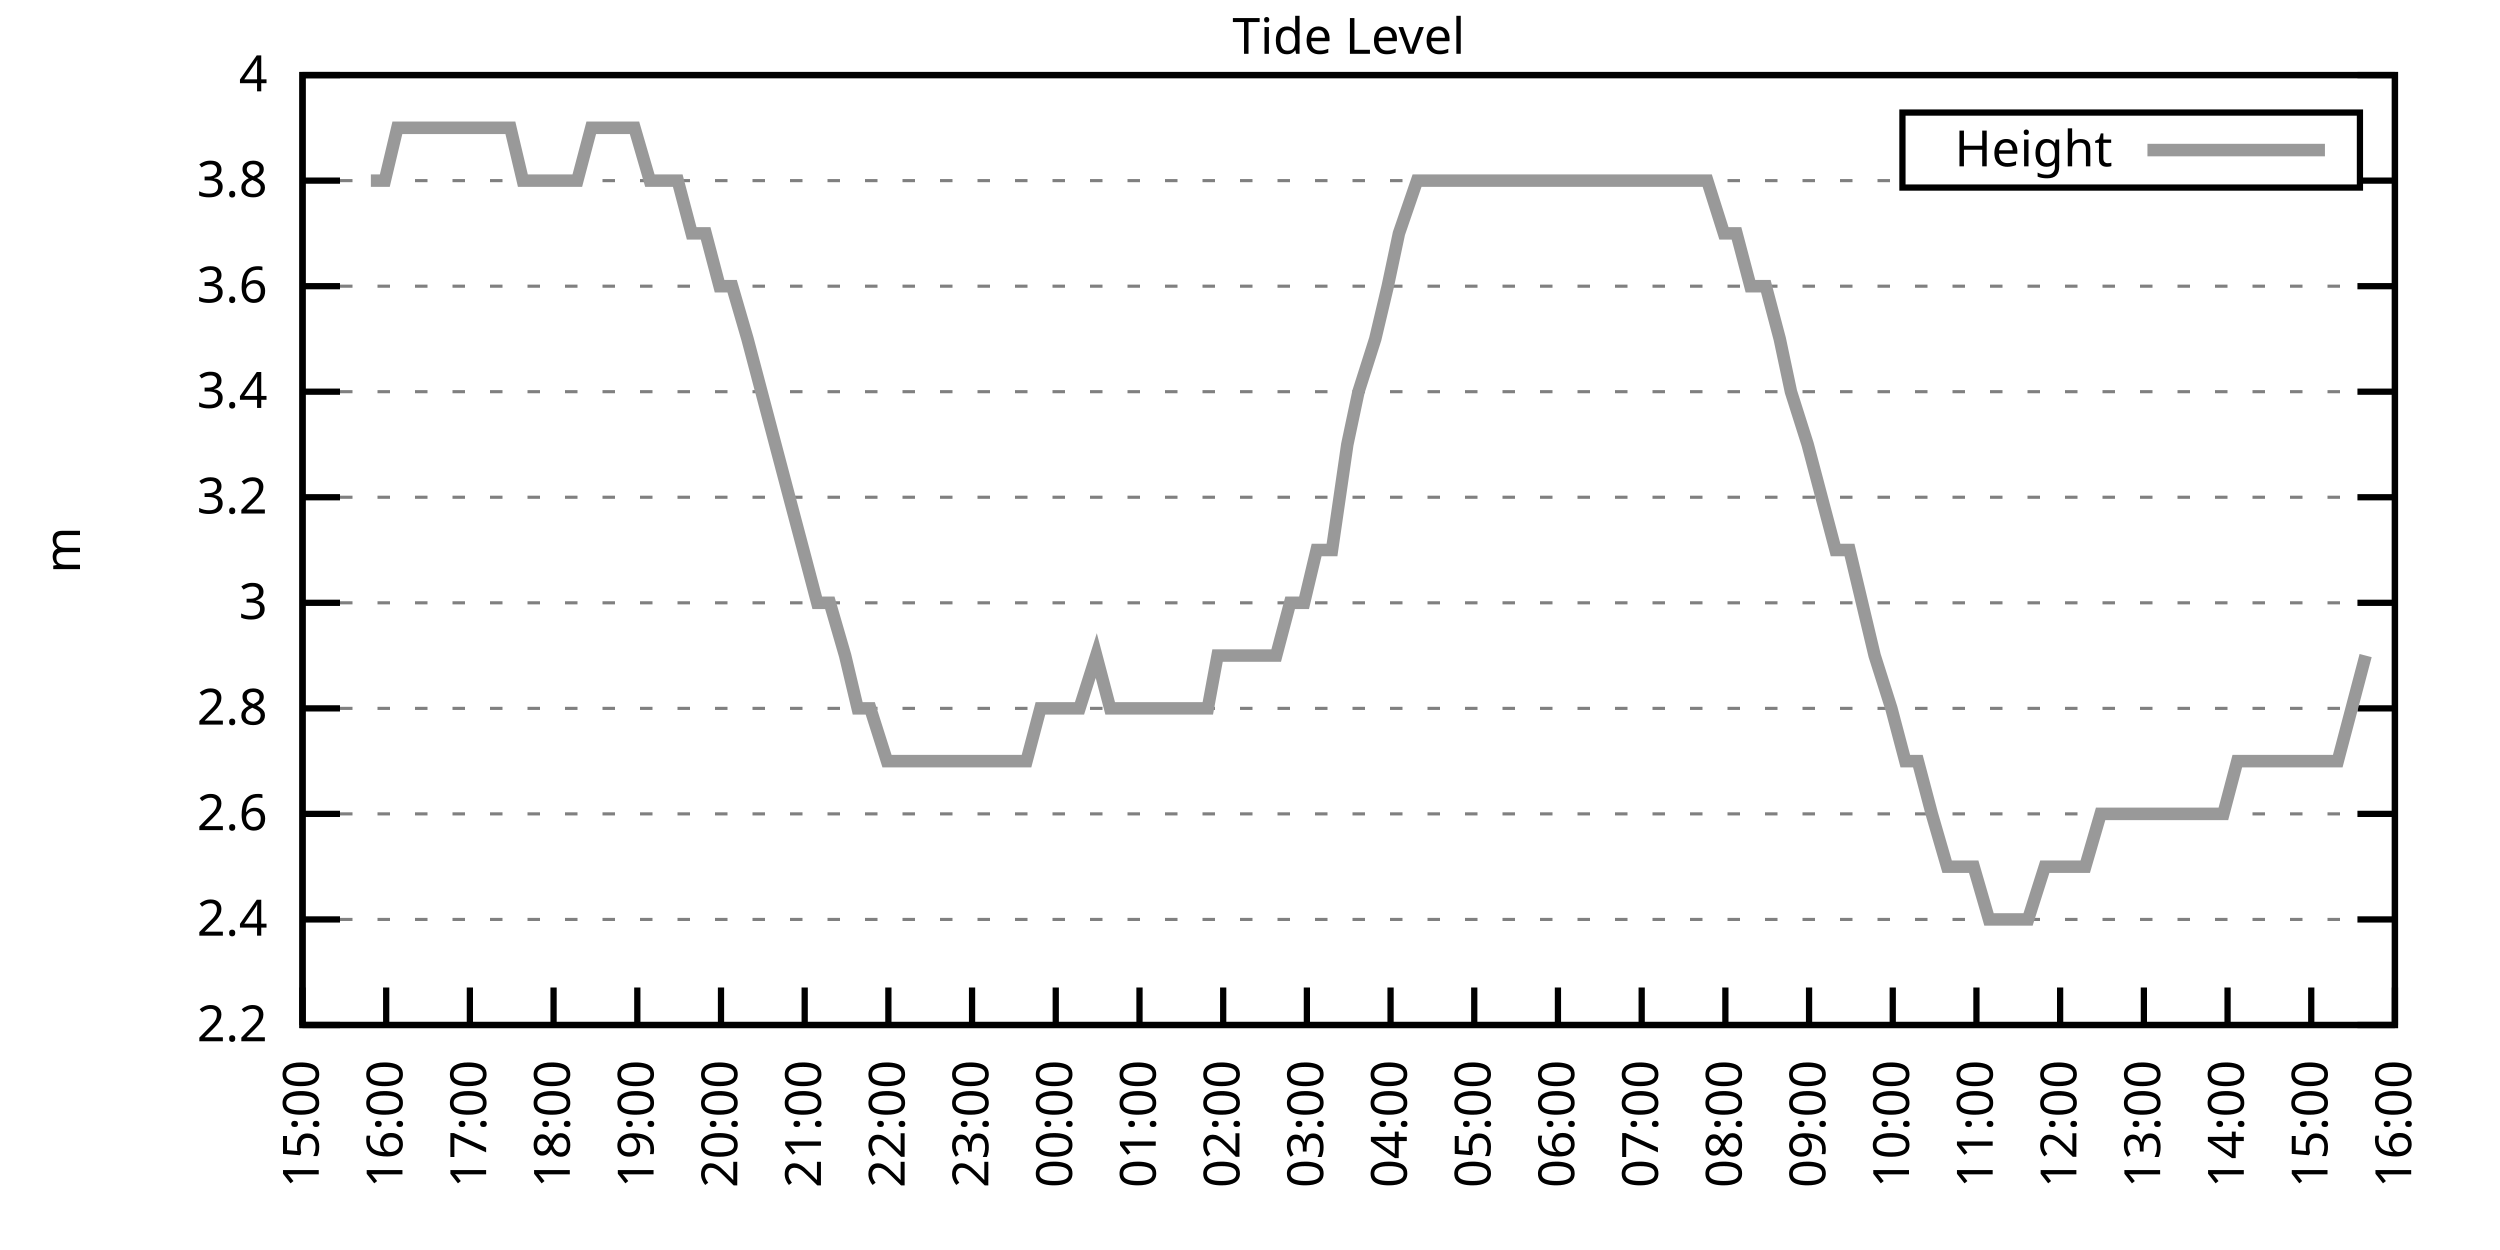
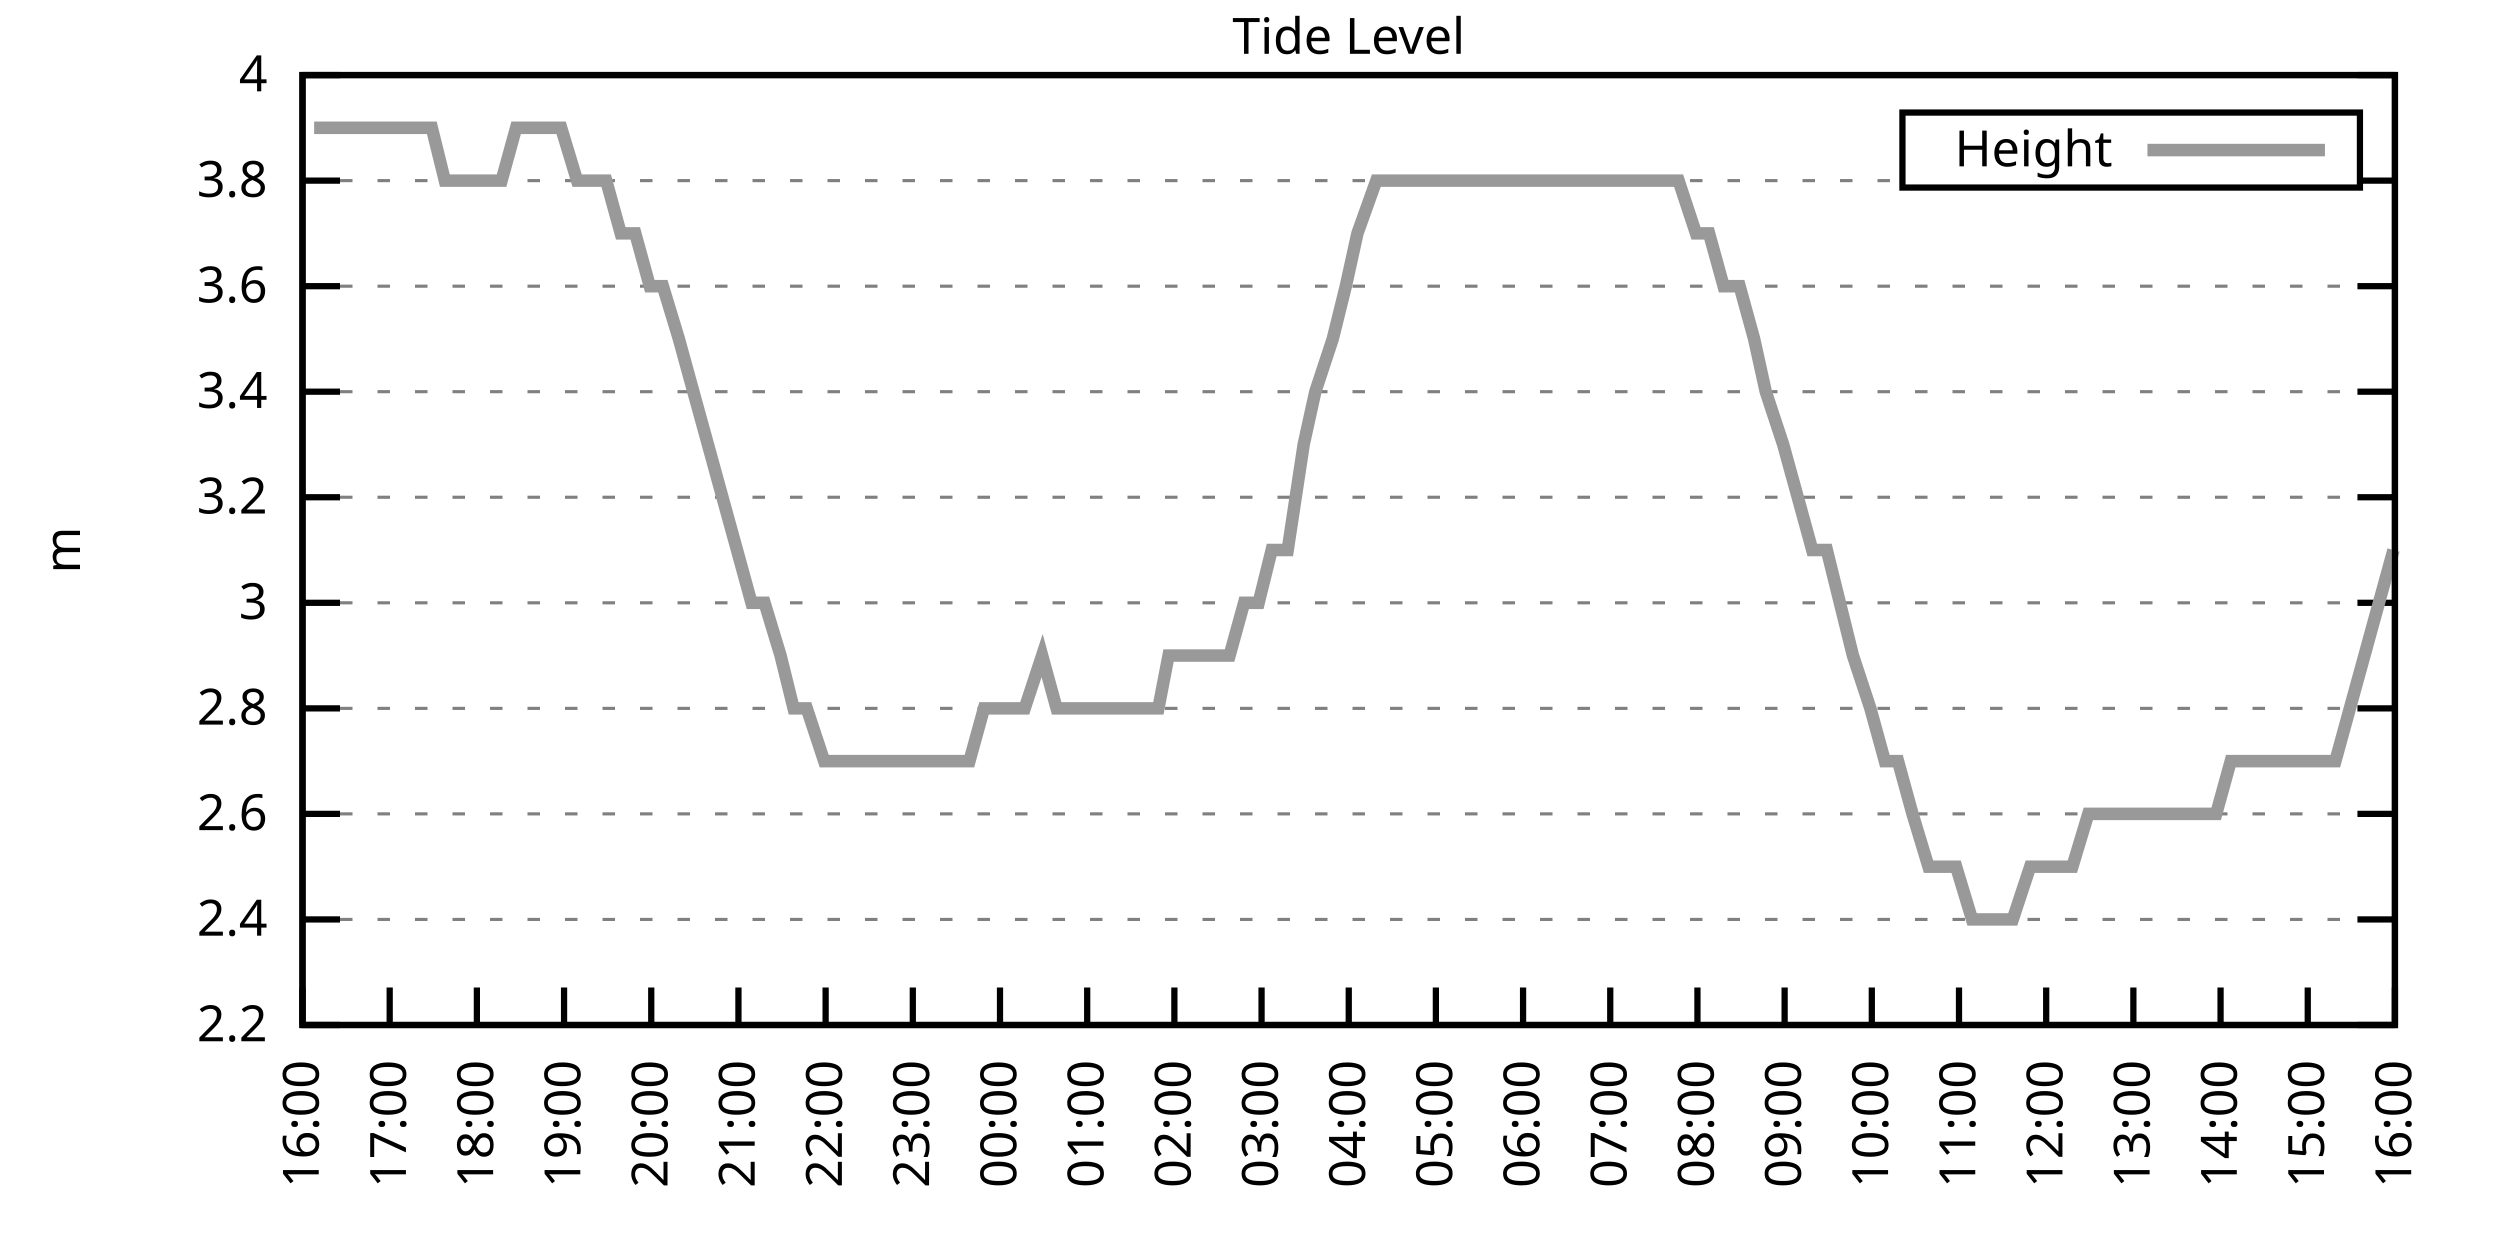
<svg xmlns="http://www.w3.org/2000/svg" xmlns:xlink="http://www.w3.org/1999/xlink" width="400" height="200" viewBox="0 0 400 200">
  <g id="gnuplot_canvas">
    <rect x="0" y="0" width="400" height="200" fill="none" />
    <defs>
      <circle id="gpDot" r="0.5" stroke-width="0.5" stroke="currentColor" />
      <path id="gpPt0" stroke-width="0.333" stroke="currentColor" d="M-1,0 h2 M0,-1 v2" />
      <path id="gpPt1" stroke-width="0.333" stroke="currentColor" d="M-1,-1 L1,1 M1,-1 L-1,1" />
      <path id="gpPt2" stroke-width="0.333" stroke="currentColor" d="M-1,0 L1,0 M0,-1 L0,1 M-1,-1 L1,1 M-1,1 L1,-1" />
      <rect id="gpPt3" stroke-width="0.333" stroke="currentColor" x="-1" y="-1" width="2" height="2" />
      <rect id="gpPt4" stroke-width="0.333" stroke="currentColor" fill="currentColor" x="-1" y="-1" width="2" height="2" />
      <circle id="gpPt5" stroke-width="0.333" stroke="currentColor" cx="0" cy="0" r="1" />
      <use xlink:href="#gpPt5" id="gpPt6" fill="currentColor" stroke="none" />
      <path id="gpPt7" stroke-width="0.333" stroke="currentColor" d="M0,-1.33 L-1.33,0.67 L1.33,0.67 z" />
      <use xlink:href="#gpPt7" id="gpPt8" fill="currentColor" stroke="none" />
      <use xlink:href="#gpPt7" id="gpPt9" stroke="currentColor" transform="rotate(180)" />
      <use xlink:href="#gpPt9" id="gpPt10" fill="currentColor" stroke="none" />
      <use xlink:href="#gpPt3" id="gpPt11" stroke="currentColor" transform="rotate(45)" />
      <use xlink:href="#gpPt11" id="gpPt12" fill="currentColor" stroke="none" />
      <path id="gpPt13" stroke-width="0.333" stroke="currentColor" d="M0,1.330 L1.265,0.411 L0.782,-1.067 L-0.782,-1.076 L-1.265,0.411 z" />
      <use xlink:href="#gpPt13" id="gpPt14" fill="currentColor" stroke="none" />
      <filter id="textbox" filterUnits="objectBoundingBox" x="0" y="0" height="1" width="1">
        <feFlood flood-color="white" flood-opacity="1" result="bgnd" />
        <feComposite in="SourceGraphic" in2="bgnd" operator="atop" />
      </filter>
      <filter id="greybox" filterUnits="objectBoundingBox" x="0" y="0" height="1" width="1">
        <feFlood flood-color="lightgrey" flood-opacity="1" result="grey" />
        <feComposite in="SourceGraphic" in2="grey" operator="atop" />
      </filter>
    </defs>
    <g fill="none" color="white" stroke="currentColor" stroke-width="1.00" stroke-linecap="butt" stroke-linejoin="miter">
</g>
    <g fill="none" color="black" stroke="currentColor" stroke-width="1.00" stroke-linecap="butt" stroke-linejoin="miter">
      <g stroke="none" shape-rendering="crispEdges">
        <polygon fill="rgb(255, 255, 255)" points="48.40,164.00 383.18,164.00 383.18,12.02 48.40,12.02 " />
      </g>
    </g>
    <g fill="none" color="black" stroke="currentColor" stroke-width="1.00" stroke-linecap="butt" stroke-linejoin="miter">
</g>
    <g fill="none" color="black" stroke="black" stroke-width="0.50" stroke-linecap="butt" stroke-linejoin="miter">
</g>
    <g fill="none" color="gray" stroke="currentColor" stroke-width="0.50" stroke-linecap="butt" stroke-linejoin="miter">
      <path stroke="gray" stroke-dasharray="2,4" class="gridline" d="M48.40,164.00 L383.19,164.00  " />
    </g>
    <g fill="none" color="gray" stroke="gray" stroke-width="1.00" stroke-linecap="butt" stroke-linejoin="miter">
</g>
    <g fill="none" color="black" stroke="currentColor" stroke-width="1.00" stroke-linecap="butt" stroke-linejoin="miter">
      <path stroke="black" d="M48.40,164.00 L54.40,164.00 M383.19,164.00 L377.19,164.00  " />
      <g transform="translate(42.80,166.60)" stroke="none" fill="black" font-family="Sans" font-size="8.00" text-anchor="end">
        <text>
          <tspan font-family="Sans"> 2.2</tspan>
        </text>
      </g>
    </g>
    <g fill="none" color="black" stroke="currentColor" stroke-width="1.00" stroke-linecap="butt" stroke-linejoin="miter">
</g>
    <g fill="none" color="black" stroke="black" stroke-width="0.50" stroke-linecap="butt" stroke-linejoin="miter">
</g>
    <g fill="none" color="gray" stroke="currentColor" stroke-width="0.50" stroke-linecap="butt" stroke-linejoin="miter">
      <path stroke="gray" stroke-dasharray="2,4" class="gridline" d="M48.40,147.11 L383.19,147.11  " />
    </g>
    <g fill="none" color="gray" stroke="gray" stroke-width="1.00" stroke-linecap="butt" stroke-linejoin="miter">
</g>
    <g fill="none" color="black" stroke="currentColor" stroke-width="1.00" stroke-linecap="butt" stroke-linejoin="miter">
      <path stroke="black" d="M48.40,147.11 L54.40,147.11 M383.19,147.11 L377.19,147.11  " />
      <g transform="translate(42.80,149.71)" stroke="none" fill="black" font-family="Sans" font-size="8.00" text-anchor="end">
        <text>
          <tspan font-family="Sans"> 2.4</tspan>
        </text>
      </g>
    </g>
    <g fill="none" color="black" stroke="currentColor" stroke-width="1.00" stroke-linecap="butt" stroke-linejoin="miter">
</g>
    <g fill="none" color="black" stroke="black" stroke-width="0.50" stroke-linecap="butt" stroke-linejoin="miter">
</g>
    <g fill="none" color="gray" stroke="currentColor" stroke-width="0.50" stroke-linecap="butt" stroke-linejoin="miter">
      <path stroke="gray" stroke-dasharray="2,4" class="gridline" d="M48.40,130.22 L383.19,130.22  " />
    </g>
    <g fill="none" color="gray" stroke="gray" stroke-width="1.00" stroke-linecap="butt" stroke-linejoin="miter">
</g>
    <g fill="none" color="black" stroke="currentColor" stroke-width="1.00" stroke-linecap="butt" stroke-linejoin="miter">
      <path stroke="black" d="M48.40,130.22 L54.40,130.22 M383.19,130.22 L377.19,130.22  " />
      <g transform="translate(42.80,132.82)" stroke="none" fill="black" font-family="Sans" font-size="8.00" text-anchor="end">
        <text>
          <tspan font-family="Sans"> 2.6</tspan>
        </text>
      </g>
    </g>
    <g fill="none" color="black" stroke="currentColor" stroke-width="1.00" stroke-linecap="butt" stroke-linejoin="miter">
</g>
    <g fill="none" color="black" stroke="black" stroke-width="0.50" stroke-linecap="butt" stroke-linejoin="miter">
</g>
    <g fill="none" color="gray" stroke="currentColor" stroke-width="0.50" stroke-linecap="butt" stroke-linejoin="miter">
      <path stroke="gray" stroke-dasharray="2,4" class="gridline" d="M48.40,113.34 L383.19,113.34  " />
    </g>
    <g fill="none" color="gray" stroke="gray" stroke-width="1.00" stroke-linecap="butt" stroke-linejoin="miter">
</g>
    <g fill="none" color="black" stroke="currentColor" stroke-width="1.00" stroke-linecap="butt" stroke-linejoin="miter">
      <path stroke="black" d="M48.40,113.34 L54.40,113.34 M383.19,113.34 L377.19,113.34  " />
      <g transform="translate(42.80,115.94)" stroke="none" fill="black" font-family="Sans" font-size="8.00" text-anchor="end">
        <text>
          <tspan font-family="Sans"> 2.8</tspan>
        </text>
      </g>
    </g>
    <g fill="none" color="black" stroke="currentColor" stroke-width="1.00" stroke-linecap="butt" stroke-linejoin="miter">
</g>
    <g fill="none" color="black" stroke="black" stroke-width="0.50" stroke-linecap="butt" stroke-linejoin="miter">
</g>
    <g fill="none" color="gray" stroke="currentColor" stroke-width="0.50" stroke-linecap="butt" stroke-linejoin="miter">
      <path stroke="gray" stroke-dasharray="2,4" class="gridline" d="M48.40,96.45 L383.19,96.45  " />
    </g>
    <g fill="none" color="gray" stroke="gray" stroke-width="1.00" stroke-linecap="butt" stroke-linejoin="miter">
</g>
    <g fill="none" color="black" stroke="currentColor" stroke-width="1.00" stroke-linecap="butt" stroke-linejoin="miter">
      <path stroke="black" d="M48.40,96.45 L54.40,96.45 M383.19,96.45 L377.19,96.45  " />
      <g transform="translate(42.80,99.05)" stroke="none" fill="black" font-family="Sans" font-size="8.00" text-anchor="end">
        <text>
          <tspan font-family="Sans"> 3</tspan>
        </text>
      </g>
    </g>
    <g fill="none" color="black" stroke="currentColor" stroke-width="1.00" stroke-linecap="butt" stroke-linejoin="miter">
</g>
    <g fill="none" color="black" stroke="black" stroke-width="0.50" stroke-linecap="butt" stroke-linejoin="miter">
</g>
    <g fill="none" color="gray" stroke="currentColor" stroke-width="0.50" stroke-linecap="butt" stroke-linejoin="miter">
      <path stroke="gray" stroke-dasharray="2,4" class="gridline" d="M48.40,79.56 L383.19,79.56  " />
    </g>
    <g fill="none" color="gray" stroke="gray" stroke-width="1.00" stroke-linecap="butt" stroke-linejoin="miter">
</g>
    <g fill="none" color="black" stroke="currentColor" stroke-width="1.00" stroke-linecap="butt" stroke-linejoin="miter">
      <path stroke="black" d="M48.40,79.56 L54.40,79.56 M383.19,79.56 L377.19,79.56  " />
      <g transform="translate(42.80,82.16)" stroke="none" fill="black" font-family="Sans" font-size="8.00" text-anchor="end">
        <text>
          <tspan font-family="Sans"> 3.2</tspan>
        </text>
      </g>
    </g>
    <g fill="none" color="black" stroke="currentColor" stroke-width="1.00" stroke-linecap="butt" stroke-linejoin="miter">
</g>
    <g fill="none" color="black" stroke="black" stroke-width="0.50" stroke-linecap="butt" stroke-linejoin="miter">
</g>
    <g fill="none" color="gray" stroke="currentColor" stroke-width="0.50" stroke-linecap="butt" stroke-linejoin="miter">
      <path stroke="gray" stroke-dasharray="2,4" class="gridline" d="M48.40,62.67 L383.19,62.67  " />
    </g>
    <g fill="none" color="gray" stroke="gray" stroke-width="1.00" stroke-linecap="butt" stroke-linejoin="miter">
</g>
    <g fill="none" color="black" stroke="currentColor" stroke-width="1.00" stroke-linecap="butt" stroke-linejoin="miter">
      <path stroke="black" d="M48.40,62.67 L54.40,62.67 M383.19,62.67 L377.19,62.67  " />
      <g transform="translate(42.80,65.27)" stroke="none" fill="black" font-family="Sans" font-size="8.00" text-anchor="end">
        <text>
          <tspan font-family="Sans"> 3.4</tspan>
        </text>
      </g>
    </g>
    <g fill="none" color="black" stroke="currentColor" stroke-width="1.00" stroke-linecap="butt" stroke-linejoin="miter">
</g>
    <g fill="none" color="black" stroke="black" stroke-width="0.50" stroke-linecap="butt" stroke-linejoin="miter">
</g>
    <g fill="none" color="gray" stroke="currentColor" stroke-width="0.50" stroke-linecap="butt" stroke-linejoin="miter">
      <path stroke="gray" stroke-dasharray="2,4" class="gridline" d="M48.40,45.79 L383.19,45.79  " />
    </g>
    <g fill="none" color="gray" stroke="gray" stroke-width="1.00" stroke-linecap="butt" stroke-linejoin="miter">
</g>
    <g fill="none" color="black" stroke="currentColor" stroke-width="1.00" stroke-linecap="butt" stroke-linejoin="miter">
      <path stroke="black" d="M48.40,45.79 L54.40,45.79 M383.19,45.79 L377.19,45.79  " />
      <g transform="translate(42.80,48.39)" stroke="none" fill="black" font-family="Sans" font-size="8.00" text-anchor="end">
        <text>
          <tspan font-family="Sans"> 3.6</tspan>
        </text>
      </g>
    </g>
    <g fill="none" color="black" stroke="currentColor" stroke-width="1.00" stroke-linecap="butt" stroke-linejoin="miter">
</g>
    <g fill="none" color="black" stroke="black" stroke-width="0.50" stroke-linecap="butt" stroke-linejoin="miter">
</g>
    <g fill="none" color="gray" stroke="currentColor" stroke-width="0.50" stroke-linecap="butt" stroke-linejoin="miter">
      <path stroke="gray" stroke-dasharray="2,4" class="gridline" d="M48.40,28.90 L304.39,28.90 M377.59,28.90 L383.19,28.90  " />
    </g>
    <g fill="none" color="gray" stroke="gray" stroke-width="1.00" stroke-linecap="butt" stroke-linejoin="miter">
</g>
    <g fill="none" color="black" stroke="currentColor" stroke-width="1.00" stroke-linecap="butt" stroke-linejoin="miter">
      <path stroke="black" d="M48.40,28.90 L54.40,28.90 M383.19,28.90 L377.19,28.90  " />
      <g transform="translate(42.80,31.50)" stroke="none" fill="black" font-family="Sans" font-size="8.00" text-anchor="end">
        <text>
          <tspan font-family="Sans"> 3.8</tspan>
        </text>
      </g>
    </g>
    <g fill="none" color="black" stroke="currentColor" stroke-width="1.00" stroke-linecap="butt" stroke-linejoin="miter">
</g>
    <g fill="none" color="black" stroke="black" stroke-width="0.50" stroke-linecap="butt" stroke-linejoin="miter">
</g>
    <g fill="none" color="gray" stroke="currentColor" stroke-width="0.50" stroke-linecap="butt" stroke-linejoin="miter">
      <path stroke="gray" stroke-dasharray="2,4" class="gridline" d="M48.40,12.01 L383.19,12.01  " />
    </g>
    <g fill="none" color="gray" stroke="gray" stroke-width="1.00" stroke-linecap="butt" stroke-linejoin="miter">
</g>
    <g fill="none" color="black" stroke="currentColor" stroke-width="1.00" stroke-linecap="butt" stroke-linejoin="miter">
      <path stroke="black" d="M48.40,12.01 L54.40,12.01 M383.19,12.01 L377.19,12.01  " />
      <g transform="translate(42.80,14.61)" stroke="none" fill="black" font-family="Sans" font-size="8.00" text-anchor="end">
        <text>
          <tspan font-family="Sans"> 4</tspan>
        </text>
      </g>
    </g>
    <g fill="none" color="black" stroke="currentColor" stroke-width="1.00" stroke-linecap="butt" stroke-linejoin="miter">
      <path stroke="black" d="M48.40,164.00 L48.40,158.00  " />
      <g transform="translate(51.00,169.60) rotate(270.00)" stroke="none" fill="black" font-family="Sans" font-size="8.00" text-anchor="end">
        <text>
-           <tspan font-family="Sans">15:00</tspan>
-         </text>
-       </g>
-     </g>
-     <g fill="none" color="black" stroke="currentColor" stroke-width="1.00" stroke-linecap="butt" stroke-linejoin="miter">
-       <path stroke="black" d="M61.79,164.00 L61.79,158.00  " />
-       <g transform="translate(64.39,169.60) rotate(270.00)" stroke="none" fill="black" font-family="Sans" font-size="8.00" text-anchor="end">
-         <text>
          <tspan font-family="Sans">16:00</tspan>
        </text>
      </g>
    </g>
    <g fill="none" color="black" stroke="currentColor" stroke-width="1.00" stroke-linecap="butt" stroke-linejoin="miter">
-       <path stroke="black" d="M75.18,164.00 L75.18,158.00  " />
-       <g transform="translate(77.78,169.60) rotate(270.00)" stroke="none" fill="black" font-family="Sans" font-size="8.00" text-anchor="end">
+       <path stroke="black" d="M62.35,164.00 L62.35,158.00  " />
+       <g transform="translate(64.95,169.60) rotate(270.00)" stroke="none" fill="black" font-family="Sans" font-size="8.00" text-anchor="end">
        <text>
          <tspan font-family="Sans">17:00</tspan>
        </text>
      </g>
    </g>
    <g fill="none" color="black" stroke="currentColor" stroke-width="1.00" stroke-linecap="butt" stroke-linejoin="miter">
-       <path stroke="black" d="M88.57,164.00 L88.57,158.00  " />
-       <g transform="translate(91.17,169.60) rotate(270.00)" stroke="none" fill="black" font-family="Sans" font-size="8.00" text-anchor="end">
+       <path stroke="black" d="M76.30,164.00 L76.30,158.00  " />
+       <g transform="translate(78.90,169.60) rotate(270.00)" stroke="none" fill="black" font-family="Sans" font-size="8.00" text-anchor="end">
        <text>
          <tspan font-family="Sans">18:00</tspan>
        </text>
      </g>
    </g>
    <g fill="none" color="black" stroke="currentColor" stroke-width="1.00" stroke-linecap="butt" stroke-linejoin="miter">
-       <path stroke="black" d="M101.97,164.00 L101.97,158.00  " />
-       <g transform="translate(104.57,169.60) rotate(270.00)" stroke="none" fill="black" font-family="Sans" font-size="8.00" text-anchor="end">
+       <path stroke="black" d="M90.25,164.00 L90.25,158.00  " />
+       <g transform="translate(92.85,169.60) rotate(270.00)" stroke="none" fill="black" font-family="Sans" font-size="8.00" text-anchor="end">
        <text>
          <tspan font-family="Sans">19:00</tspan>
        </text>
      </g>
    </g>
    <g fill="none" color="black" stroke="currentColor" stroke-width="1.00" stroke-linecap="butt" stroke-linejoin="miter">
-       <path stroke="black" d="M115.36,164.00 L115.36,158.00  " />
-       <g transform="translate(117.96,169.60) rotate(270.00)" stroke="none" fill="black" font-family="Sans" font-size="8.00" text-anchor="end">
+       <path stroke="black" d="M104.20,164.00 L104.20,158.00  " />
+       <g transform="translate(106.80,169.60) rotate(270.00)" stroke="none" fill="black" font-family="Sans" font-size="8.00" text-anchor="end">
        <text>
          <tspan font-family="Sans">20:00</tspan>
        </text>
      </g>
    </g>
    <g fill="none" color="black" stroke="currentColor" stroke-width="1.00" stroke-linecap="butt" stroke-linejoin="miter">
-       <path stroke="black" d="M128.75,164.00 L128.75,158.00  " />
-       <g transform="translate(131.35,169.60) rotate(270.00)" stroke="none" fill="black" font-family="Sans" font-size="8.00" text-anchor="end">
+       <path stroke="black" d="M118.15,164.00 L118.15,158.00  " />
+       <g transform="translate(120.75,169.60) rotate(270.00)" stroke="none" fill="black" font-family="Sans" font-size="8.00" text-anchor="end">
        <text>
          <tspan font-family="Sans">21:00</tspan>
        </text>
      </g>
    </g>
    <g fill="none" color="black" stroke="currentColor" stroke-width="1.00" stroke-linecap="butt" stroke-linejoin="miter">
-       <path stroke="black" d="M142.14,164.00 L142.14,158.00  " />
-       <g transform="translate(144.74,169.60) rotate(270.00)" stroke="none" fill="black" font-family="Sans" font-size="8.00" text-anchor="end">
+       <path stroke="black" d="M132.10,164.00 L132.10,158.00  " />
+       <g transform="translate(134.70,169.60) rotate(270.00)" stroke="none" fill="black" font-family="Sans" font-size="8.00" text-anchor="end">
        <text>
          <tspan font-family="Sans">22:00</tspan>
        </text>
      </g>
    </g>
    <g fill="none" color="black" stroke="currentColor" stroke-width="1.00" stroke-linecap="butt" stroke-linejoin="miter">
-       <path stroke="black" d="M155.53,164.00 L155.53,158.00  " />
-       <g transform="translate(158.13,169.60) rotate(270.00)" stroke="none" fill="black" font-family="Sans" font-size="8.00" text-anchor="end">
+       <path stroke="black" d="M146.05,164.00 L146.05,158.00  " />
+       <g transform="translate(148.65,169.60) rotate(270.00)" stroke="none" fill="black" font-family="Sans" font-size="8.00" text-anchor="end">
        <text>
          <tspan font-family="Sans">23:00</tspan>
        </text>
      </g>
    </g>
    <g fill="none" color="black" stroke="currentColor" stroke-width="1.00" stroke-linecap="butt" stroke-linejoin="miter">
-       <path stroke="black" d="M168.92,164.00 L168.92,158.00  " />
-       <g transform="translate(171.52,169.60) rotate(270.00)" stroke="none" fill="black" font-family="Sans" font-size="8.00" text-anchor="end">
+       <path stroke="black" d="M160.00,164.00 L160.00,158.00  " />
+       <g transform="translate(162.60,169.60) rotate(270.00)" stroke="none" fill="black" font-family="Sans" font-size="8.00" text-anchor="end">
        <text>
          <tspan font-family="Sans">00:00</tspan>
        </text>
      </g>
    </g>
    <g fill="none" color="black" stroke="currentColor" stroke-width="1.00" stroke-linecap="butt" stroke-linejoin="miter">
-       <path stroke="black" d="M182.32,164.00 L182.32,158.00  " />
-       <g transform="translate(184.92,169.60) rotate(270.00)" stroke="none" fill="black" font-family="Sans" font-size="8.00" text-anchor="end">
+       <path stroke="black" d="M173.95,164.00 L173.95,158.00  " />
+       <g transform="translate(176.55,169.60) rotate(270.00)" stroke="none" fill="black" font-family="Sans" font-size="8.00" text-anchor="end">
        <text>
          <tspan font-family="Sans">01:00</tspan>
        </text>
      </g>
    </g>
    <g fill="none" color="black" stroke="currentColor" stroke-width="1.00" stroke-linecap="butt" stroke-linejoin="miter">
-       <path stroke="black" d="M195.71,164.00 L195.71,158.00  " />
-       <g transform="translate(198.31,169.60) rotate(270.00)" stroke="none" fill="black" font-family="Sans" font-size="8.00" text-anchor="end">
+       <path stroke="black" d="M187.90,164.00 L187.90,158.00  " />
+       <g transform="translate(190.50,169.60) rotate(270.00)" stroke="none" fill="black" font-family="Sans" font-size="8.00" text-anchor="end">
        <text>
          <tspan font-family="Sans">02:00</tspan>
        </text>
      </g>
    </g>
    <g fill="none" color="black" stroke="currentColor" stroke-width="1.00" stroke-linecap="butt" stroke-linejoin="miter">
-       <path stroke="black" d="M209.10,164.00 L209.10,158.00  " />
-       <g transform="translate(211.70,169.60) rotate(270.00)" stroke="none" fill="black" font-family="Sans" font-size="8.00" text-anchor="end">
+       <path stroke="black" d="M201.85,164.00 L201.85,158.00  " />
+       <g transform="translate(204.45,169.60) rotate(270.00)" stroke="none" fill="black" font-family="Sans" font-size="8.00" text-anchor="end">
        <text>
          <tspan font-family="Sans">03:00</tspan>
        </text>
      </g>
    </g>
    <g fill="none" color="black" stroke="currentColor" stroke-width="1.00" stroke-linecap="butt" stroke-linejoin="miter">
-       <path stroke="black" d="M222.49,164.00 L222.49,158.00  " />
-       <g transform="translate(225.09,169.60) rotate(270.00)" stroke="none" fill="black" font-family="Sans" font-size="8.00" text-anchor="end">
+       <path stroke="black" d="M215.80,164.00 L215.80,158.00  " />
+       <g transform="translate(218.40,169.60) rotate(270.00)" stroke="none" fill="black" font-family="Sans" font-size="8.00" text-anchor="end">
        <text>
          <tspan font-family="Sans">04:00</tspan>
        </text>
      </g>
    </g>
    <g fill="none" color="black" stroke="currentColor" stroke-width="1.00" stroke-linecap="butt" stroke-linejoin="miter">
-       <path stroke="black" d="M235.88,164.00 L235.88,158.00  " />
-       <g transform="translate(238.48,169.60) rotate(270.00)" stroke="none" fill="black" font-family="Sans" font-size="8.00" text-anchor="end">
+       <path stroke="black" d="M229.74,164.00 L229.74,158.00  " />
+       <g transform="translate(232.34,169.60) rotate(270.00)" stroke="none" fill="black" font-family="Sans" font-size="8.00" text-anchor="end">
        <text>
          <tspan font-family="Sans">05:00</tspan>
        </text>
      </g>
    </g>
    <g fill="none" color="black" stroke="currentColor" stroke-width="1.00" stroke-linecap="butt" stroke-linejoin="miter">
-       <path stroke="black" d="M249.27,164.00 L249.27,158.00  " />
-       <g transform="translate(251.87,169.60) rotate(270.00)" stroke="none" fill="black" font-family="Sans" font-size="8.00" text-anchor="end">
+       <path stroke="black" d="M243.69,164.00 L243.69,158.00  " />
+       <g transform="translate(246.29,169.60) rotate(270.00)" stroke="none" fill="black" font-family="Sans" font-size="8.00" text-anchor="end">
        <text>
          <tspan font-family="Sans">06:00</tspan>
        </text>
      </g>
    </g>
    <g fill="none" color="black" stroke="currentColor" stroke-width="1.00" stroke-linecap="butt" stroke-linejoin="miter">
-       <path stroke="black" d="M262.67,164.00 L262.67,158.00  " />
-       <g transform="translate(265.27,169.60) rotate(270.00)" stroke="none" fill="black" font-family="Sans" font-size="8.00" text-anchor="end">
+       <path stroke="black" d="M257.64,164.00 L257.64,158.00  " />
+       <g transform="translate(260.24,169.60) rotate(270.00)" stroke="none" fill="black" font-family="Sans" font-size="8.00" text-anchor="end">
        <text>
          <tspan font-family="Sans">07:00</tspan>
        </text>
      </g>
    </g>
    <g fill="none" color="black" stroke="currentColor" stroke-width="1.00" stroke-linecap="butt" stroke-linejoin="miter">
-       <path stroke="black" d="M276.06,164.00 L276.06,158.00  " />
-       <g transform="translate(278.66,169.60) rotate(270.00)" stroke="none" fill="black" font-family="Sans" font-size="8.00" text-anchor="end">
+       <path stroke="black" d="M271.59,164.00 L271.59,158.00  " />
+       <g transform="translate(274.19,169.60) rotate(270.00)" stroke="none" fill="black" font-family="Sans" font-size="8.00" text-anchor="end">
        <text>
          <tspan font-family="Sans">08:00</tspan>
        </text>
      </g>
    </g>
    <g fill="none" color="black" stroke="currentColor" stroke-width="1.00" stroke-linecap="butt" stroke-linejoin="miter">
-       <path stroke="black" d="M289.45,164.00 L289.45,158.00  " />
-       <g transform="translate(292.05,169.60) rotate(270.00)" stroke="none" fill="black" font-family="Sans" font-size="8.00" text-anchor="end">
+       <path stroke="black" d="M285.54,164.00 L285.54,158.00  " />
+       <g transform="translate(288.14,169.60) rotate(270.00)" stroke="none" fill="black" font-family="Sans" font-size="8.00" text-anchor="end">
        <text>
          <tspan font-family="Sans">09:00</tspan>
        </text>
      </g>
    </g>
    <g fill="none" color="black" stroke="currentColor" stroke-width="1.00" stroke-linecap="butt" stroke-linejoin="miter">
-       <path stroke="black" d="M302.84,164.00 L302.84,158.00  " />
-       <g transform="translate(305.44,169.60) rotate(270.00)" stroke="none" fill="black" font-family="Sans" font-size="8.00" text-anchor="end">
+       <path stroke="black" d="M299.49,164.00 L299.49,158.00  " />
+       <g transform="translate(302.09,169.60) rotate(270.00)" stroke="none" fill="black" font-family="Sans" font-size="8.00" text-anchor="end">
        <text>
          <tspan font-family="Sans">10:00</tspan>
        </text>
      </g>
    </g>
    <g fill="none" color="black" stroke="currentColor" stroke-width="1.00" stroke-linecap="butt" stroke-linejoin="miter">
-       <path stroke="black" d="M316.23,164.00 L316.23,158.00  " />
-       <g transform="translate(318.83,169.60) rotate(270.00)" stroke="none" fill="black" font-family="Sans" font-size="8.00" text-anchor="end">
+       <path stroke="black" d="M313.44,164.00 L313.44,158.00  " />
+       <g transform="translate(316.04,169.60) rotate(270.00)" stroke="none" fill="black" font-family="Sans" font-size="8.00" text-anchor="end">
        <text>
          <tspan font-family="Sans">11:00</tspan>
        </text>
      </g>
    </g>
    <g fill="none" color="black" stroke="currentColor" stroke-width="1.00" stroke-linecap="butt" stroke-linejoin="miter">
-       <path stroke="black" d="M329.62,164.00 L329.62,158.00  " />
-       <g transform="translate(332.22,169.60) rotate(270.00)" stroke="none" fill="black" font-family="Sans" font-size="8.00" text-anchor="end">
+       <path stroke="black" d="M327.39,164.00 L327.39,158.00  " />
+       <g transform="translate(329.99,169.60) rotate(270.00)" stroke="none" fill="black" font-family="Sans" font-size="8.00" text-anchor="end">
        <text>
          <tspan font-family="Sans">12:00</tspan>
        </text>
      </g>
    </g>
    <g fill="none" color="black" stroke="currentColor" stroke-width="1.00" stroke-linecap="butt" stroke-linejoin="miter">
-       <path stroke="black" d="M343.02,164.00 L343.02,158.00  " />
-       <g transform="translate(345.62,169.60) rotate(270.00)" stroke="none" fill="black" font-family="Sans" font-size="8.00" text-anchor="end">
+       <path stroke="black" d="M341.34,164.00 L341.34,158.00  " />
+       <g transform="translate(343.94,169.60) rotate(270.00)" stroke="none" fill="black" font-family="Sans" font-size="8.00" text-anchor="end">
        <text>
          <tspan font-family="Sans">13:00</tspan>
        </text>
      </g>
    </g>
    <g fill="none" color="black" stroke="currentColor" stroke-width="1.00" stroke-linecap="butt" stroke-linejoin="miter">
-       <path stroke="black" d="M356.41,164.00 L356.41,158.00  " />
-       <g transform="translate(359.01,169.60) rotate(270.00)" stroke="none" fill="black" font-family="Sans" font-size="8.00" text-anchor="end">
+       <path stroke="black" d="M355.29,164.00 L355.29,158.00  " />
+       <g transform="translate(357.89,169.60) rotate(270.00)" stroke="none" fill="black" font-family="Sans" font-size="8.00" text-anchor="end">
        <text>
          <tspan font-family="Sans">14:00</tspan>
        </text>
      </g>
    </g>
    <g fill="none" color="black" stroke="currentColor" stroke-width="1.00" stroke-linecap="butt" stroke-linejoin="miter">
-       <path stroke="black" d="M369.80,164.00 L369.80,158.00  " />
-       <g transform="translate(372.40,169.60) rotate(270.00)" stroke="none" fill="black" font-family="Sans" font-size="8.00" text-anchor="end">
+       <path stroke="black" d="M369.24,164.00 L369.24,158.00  " />
+       <g transform="translate(371.84,169.60) rotate(270.00)" stroke="none" fill="black" font-family="Sans" font-size="8.00" text-anchor="end">
        <text>
          <tspan font-family="Sans">15:00</tspan>
        </text>
      </g>
    </g>
    <g fill="none" color="black" stroke="currentColor" stroke-width="1.00" stroke-linecap="butt" stroke-linejoin="miter">
      <path stroke="black" d="M383.19,164.00 L383.19,158.00  " />
      <g transform="translate(385.79,169.60) rotate(270.00)" stroke="none" fill="black" font-family="Sans" font-size="8.00" text-anchor="end">
        <text>
          <tspan font-family="Sans">16:00</tspan>
        </text>
      </g>
    </g>
    <g fill="none" color="black" stroke="currentColor" stroke-width="1.00" stroke-linecap="butt" stroke-linejoin="miter">
</g>
    <g fill="none" color="black" stroke="currentColor" stroke-width="1.00" stroke-linecap="butt" stroke-linejoin="miter">
      <path stroke="black" d="M48.40,12.01 L48.40,164.00 L383.19,164.00 L383.19,12.01 L48.40,12.01 Z  " />
    </g>
    <g fill="none" color="black" stroke="currentColor" stroke-width="1.00" stroke-linecap="butt" stroke-linejoin="miter">
</g>
    <g fill="none" color="black" stroke="currentColor" stroke-width="1.00" stroke-linecap="butt" stroke-linejoin="miter">
      <path stroke="black" d="M304.39,30.01 L304.39,18.01 L377.59,18.01 L377.59,30.01 L304.39,30.01 Z  " />
    </g>
    <g id="Tide_level_plot_1">
      <g fill="none" color="white" stroke="black" stroke-width="2.00" stroke-linecap="butt" stroke-linejoin="miter">
</g>
      <g fill="none" color="black" stroke="currentColor" stroke-width="2.00" stroke-linecap="butt" stroke-linejoin="miter">
        <g transform="translate(337.99,26.61)" stroke="none" fill="black" font-family="Sans" font-size="8.00" text-anchor="end">
          <text>
            <tspan font-family="Sans">Height</tspan>
          </text>
        </g>
      </g>
      <g fill="none" color="black" stroke="currentColor" stroke-width="2.00" stroke-linecap="butt" stroke-linejoin="miter">
-         <path stroke="rgb(153, 153, 153)" d="M343.59,24.01 L371.99,24.01 M59.34,28.90 L61.57,28.90 L63.58,20.45 L65.59,20.45 L67.82,20.45 L70.05,20.45   L72.28,20.45 L74.96,20.45 L76.52,20.45 L78.98,20.45 L81.66,20.45 L83.66,28.90 L86.12,28.90 L88.13,28.90   L90.58,28.90 L92.37,28.90 L94.60,20.45 L96.83,20.45 L99.51,20.45 L101.52,20.45 L103.98,28.90 L105.54,28.90   L108.44,28.90 L110.67,37.34 L112.90,37.34 L115.13,45.79 L117.14,45.79 L119.60,54.23 L121.83,62.67 L124.06,71.12   L126.29,79.56 L128.53,88.00 L130.76,96.45 L132.77,96.45 L135.22,104.89 L137.23,113.34 L139.24,113.34 L141.92,121.78   L143.93,121.78 L146.16,121.78 L148.61,121.78 L150.85,121.78 L153.08,121.78 L155.31,121.78 L157.54,121.78 L159.10,121.78   L162.01,121.78 L164.24,121.78 L166.47,113.34 L168.25,113.34 L170.49,113.34 L172.72,113.34 L175.40,104.89 L177.63,113.34   L179.41,113.34 L182.09,113.34 L184.10,113.34 L186.11,113.34 L188.34,113.34 L190.80,113.34 L193.25,113.34 L194.81,104.89   L197.72,104.89 L199.50,104.89 L202.18,104.89 L204.19,104.89 L206.42,96.45 L208.65,96.45 L210.66,88.00 L213.12,88.00   L215.57,71.12 L217.36,62.67 L220.04,54.23 L222.04,45.79 L223.83,37.34 L226.73,28.90 L228.74,28.90 L231.20,28.90   L233.20,28.90 L235.66,28.90 L237.89,28.90 L239.90,28.90 L242.36,28.90 L244.14,28.90 L246.82,28.90 L249.05,28.90   L251.06,28.90 L253.29,28.90 L255.75,28.90 L257.76,28.90 L259.99,28.90 L262.44,28.90 L264.23,28.90 L266.68,28.90   L268.47,28.90 L271.15,28.90 L273.16,28.90 L275.83,37.34 L277.84,37.34 L280.07,45.79 L282.53,45.79 L284.76,54.23   L286.55,62.67 L289.23,71.12 L291.46,79.56 L293.69,88.00 L295.92,88.00 L297.93,96.45 L299.94,104.89 L302.62,113.34   L304.85,121.78 L306.86,121.78 L309.09,130.22 L311.54,138.67 L313.55,138.67 L315.79,138.67 L318.24,147.11 L320.25,147.11   L322.70,147.11 L324.49,147.11 L327.17,138.67 L329.40,138.67 L331.63,138.67 L333.64,138.67 L336.10,130.22 L338.10,130.22   L340.11,130.22 L342.79,130.22 L344.80,130.22 L346.81,130.22 L349.04,130.22 L351.72,130.22 L353.73,130.22 L355.74,130.22   L357.97,121.78 L360.65,121.78 L362.66,121.78 L364.89,121.78 L367.12,121.78 L369.35,121.78 L371.81,121.78 L374.04,121.78   L376.27,113.34 L378.50,104.89  " />
+         <path stroke="rgb(153, 153, 153)" d="M343.59,24.01 L371.99,24.01 M50.26,20.45 L52.35,20.45 L54.68,20.45 L57.00,20.45 L59.33,20.45 L62.12,20.45   L63.74,20.45 L66.30,20.45 L69.09,20.45 L71.18,28.90 L73.74,28.90 L75.83,28.90 L78.39,28.90 L80.25,28.90   L82.58,20.45 L84.90,20.45 L87.69,20.45 L89.78,20.45 L92.34,28.90 L93.97,28.90 L96.99,28.90 L99.32,37.34   L101.64,37.34 L103.97,45.79 L106.06,45.79 L108.62,54.23 L110.94,62.67 L113.27,71.12 L115.59,79.56 L117.92,88.00   L120.24,96.45 L122.33,96.45 L124.89,104.89 L126.98,113.34 L129.08,113.34 L131.87,121.78 L133.96,121.78 L136.28,121.78   L138.84,121.78 L141.16,121.78 L143.49,121.78 L145.81,121.78 L148.14,121.78 L149.77,121.78 L152.79,121.78 L155.11,121.78   L157.44,113.34 L159.30,113.34 L161.62,113.34 L163.95,113.34 L166.74,104.89 L169.06,113.34 L170.92,113.34 L173.71,113.34   L175.81,113.34 L177.90,113.34 L180.22,113.34 L182.78,113.34 L185.34,113.34 L186.97,104.89 L189.99,104.89 L191.85,104.89   L194.64,104.89 L196.73,104.89 L199.06,96.45 L201.38,96.45 L203.47,88.00 L206.03,88.00 L208.59,71.12 L210.45,62.67   L213.24,54.23 L215.33,45.79 L217.19,37.34 L220.21,28.90 L222.30,28.90 L224.86,28.90 L226.95,28.90 L229.51,28.90   L231.84,28.90 L233.93,28.90 L236.49,28.90 L238.35,28.90 L241.14,28.90 L243.46,28.90 L245.55,28.90 L247.88,28.90   L250.44,28.90 L252.53,28.90 L254.85,28.90 L257.41,28.90 L259.27,28.90 L261.83,28.90 L263.69,28.90 L266.48,28.90   L268.57,28.90 L271.36,37.34 L273.45,37.34 L275.78,45.79 L278.34,45.79 L280.66,54.23 L282.52,62.67 L285.31,71.12   L287.64,79.56 L289.96,88.00 L292.29,88.00 L294.38,96.45 L296.47,104.89 L299.26,113.34 L301.58,121.78 L303.68,121.78   L306.00,130.22 L308.56,138.67 L310.65,138.67 L312.98,138.67 L315.53,147.11 L317.63,147.11 L320.18,147.11 L322.04,147.11   L324.83,138.67 L327.16,138.67 L329.48,138.67 L331.58,138.67 L334.13,130.22 L336.23,130.22 L338.32,130.22 L341.11,130.22   L343.20,130.22 L345.29,130.22 L347.62,130.22 L350.41,130.22 L352.50,130.22 L354.59,130.22 L356.92,121.78 L359.71,121.78   L361.80,121.78 L364.13,121.78 L366.45,121.78 L368.78,121.78 L371.33,121.78 L373.66,121.78 L375.98,113.34 L378.31,104.89   L380.63,96.45 L382.96,88.00  " />
      </g>
    </g>
    <g fill="none" color="black" stroke="currentColor" stroke-width="2.00" stroke-linecap="butt" stroke-linejoin="miter">
</g>
    <g fill="none" color="black" stroke="black" stroke-width="1.00" stroke-linecap="butt" stroke-linejoin="miter">
</g>
    <g fill="none" color="black" stroke="currentColor" stroke-width="1.00" stroke-linecap="butt" stroke-linejoin="miter">
      <path stroke="black" d="M48.40,12.01 L48.40,164.00 L383.19,164.00 L383.19,12.01 L48.40,12.01 Z  " />
      <g transform="translate(12.80,88.01) rotate(270.00)" stroke="none" fill="black" font-family="Sans" font-size="8.00" text-anchor="middle">
        <text>
          <tspan font-family="Sans">m</tspan>
        </text>
      </g>
    </g>
    <g fill="none" color="black" stroke="currentColor" stroke-width="1.00" stroke-linecap="butt" stroke-linejoin="miter">
</g>
    <g fill="none" color="black" stroke="currentColor" stroke-width="1.00" stroke-linecap="butt" stroke-linejoin="miter">
      <g transform="translate(215.79,8.61)" stroke="none" fill="black" font-family="Sans" font-size="8.00" text-anchor="middle">
        <text>
          <tspan font-family="Sans">Tide Level</tspan>
        </text>
      </g>
    </g>
    <g fill="none" color="black" stroke="currentColor" stroke-width="1.00" stroke-linecap="butt" stroke-linejoin="miter">
</g>
  </g>
</svg>
